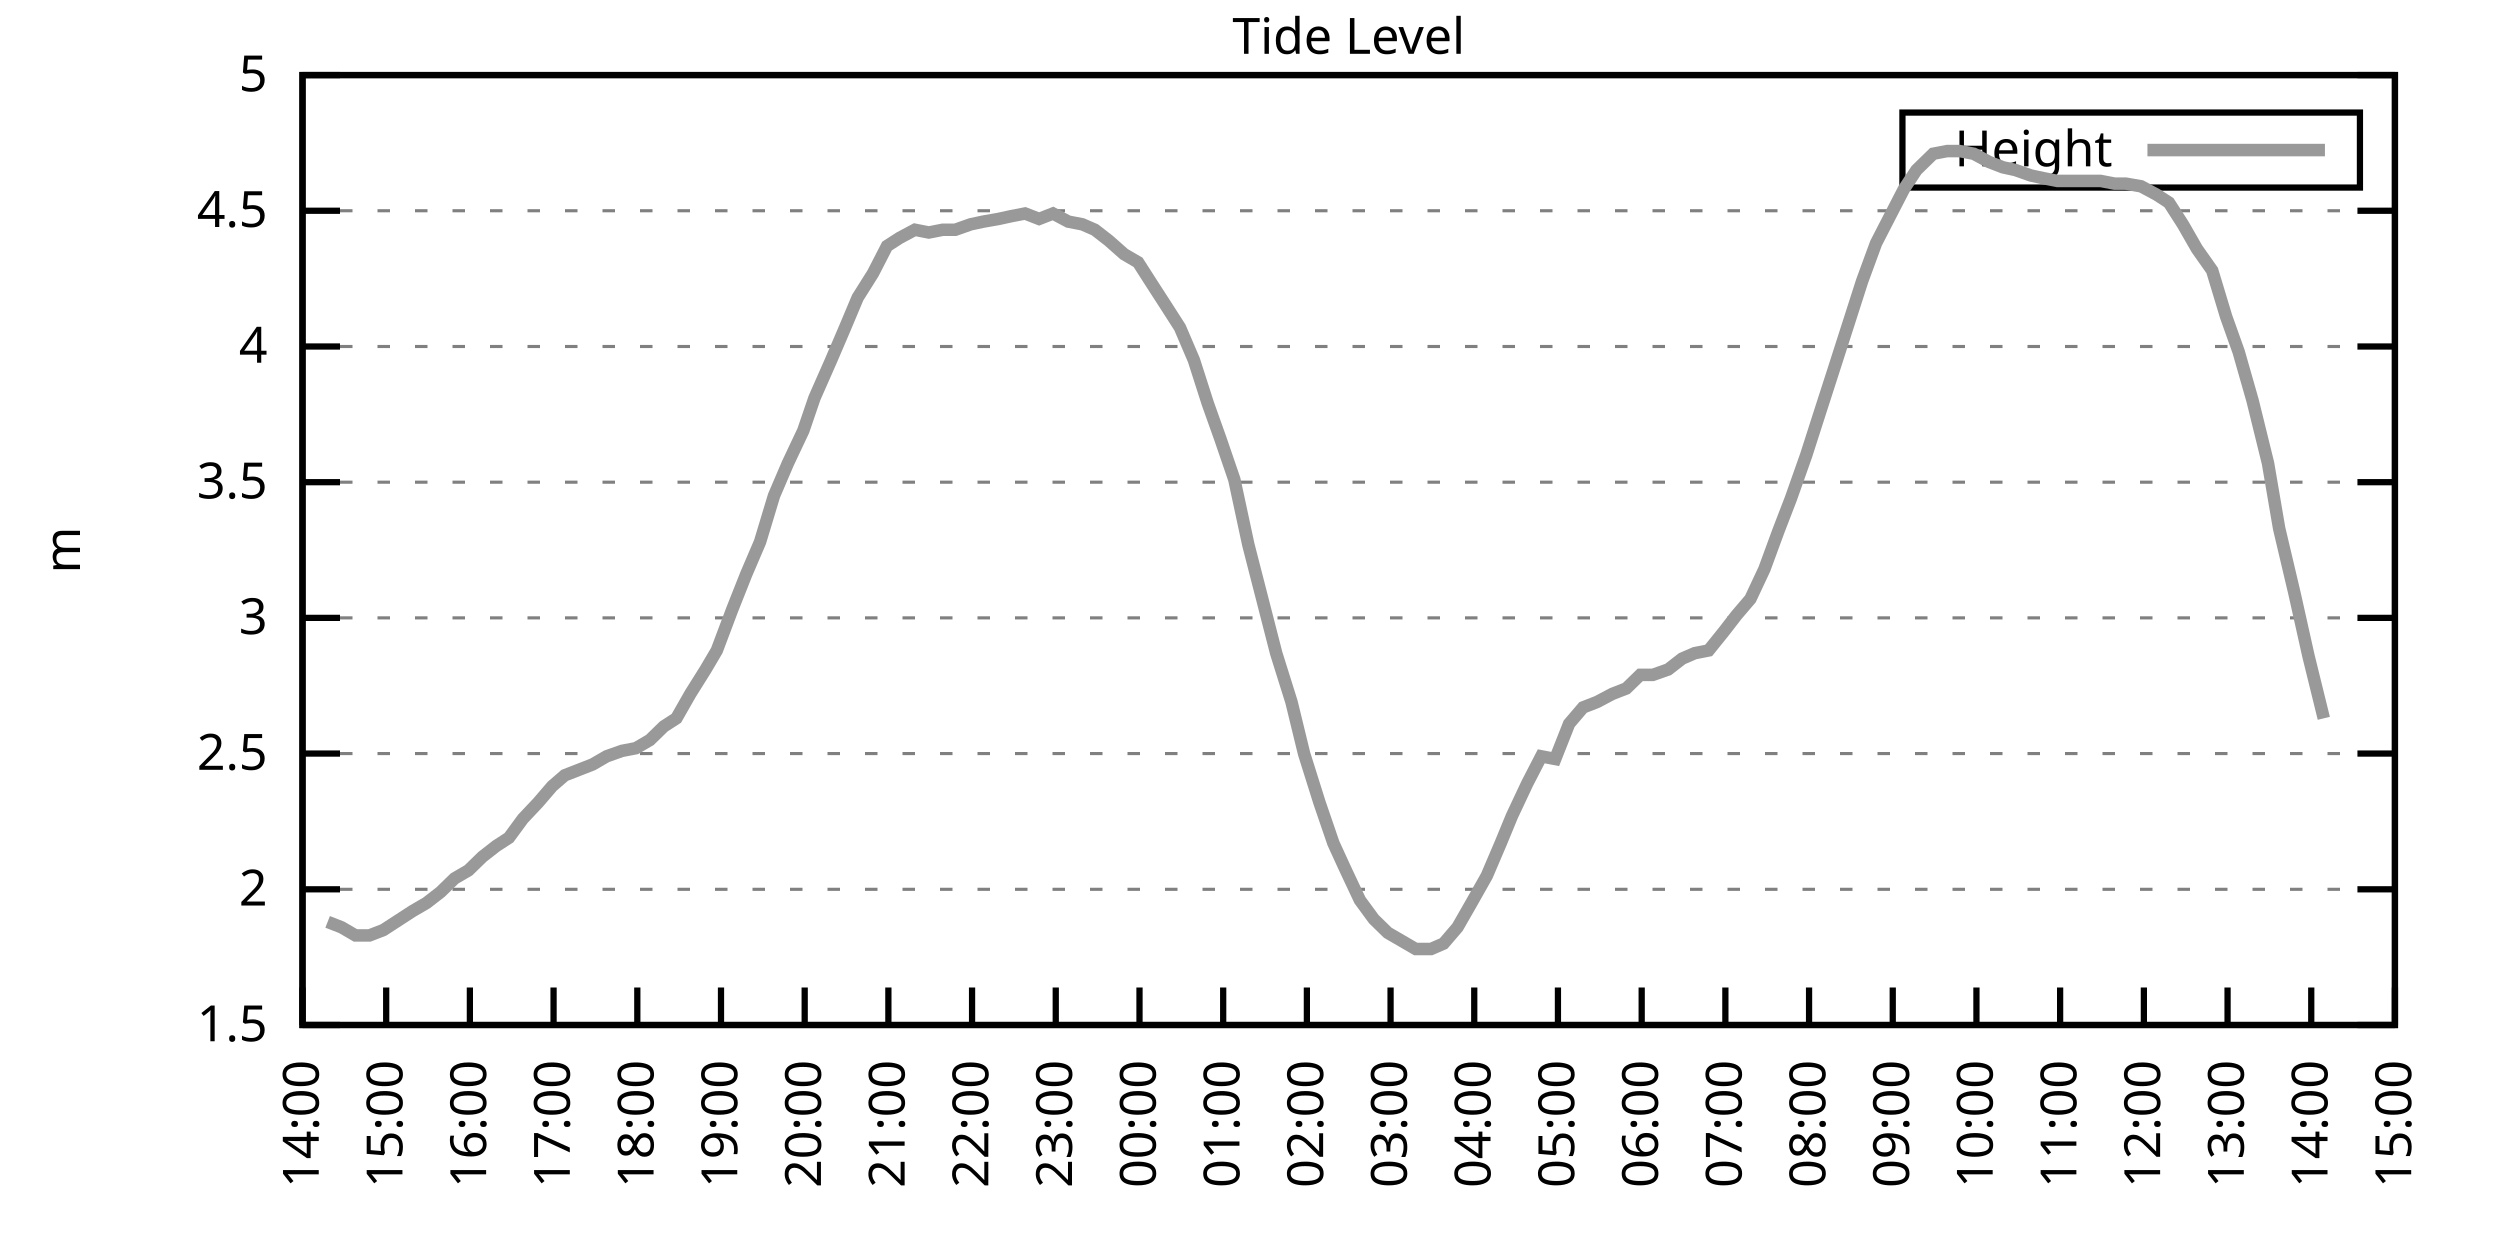
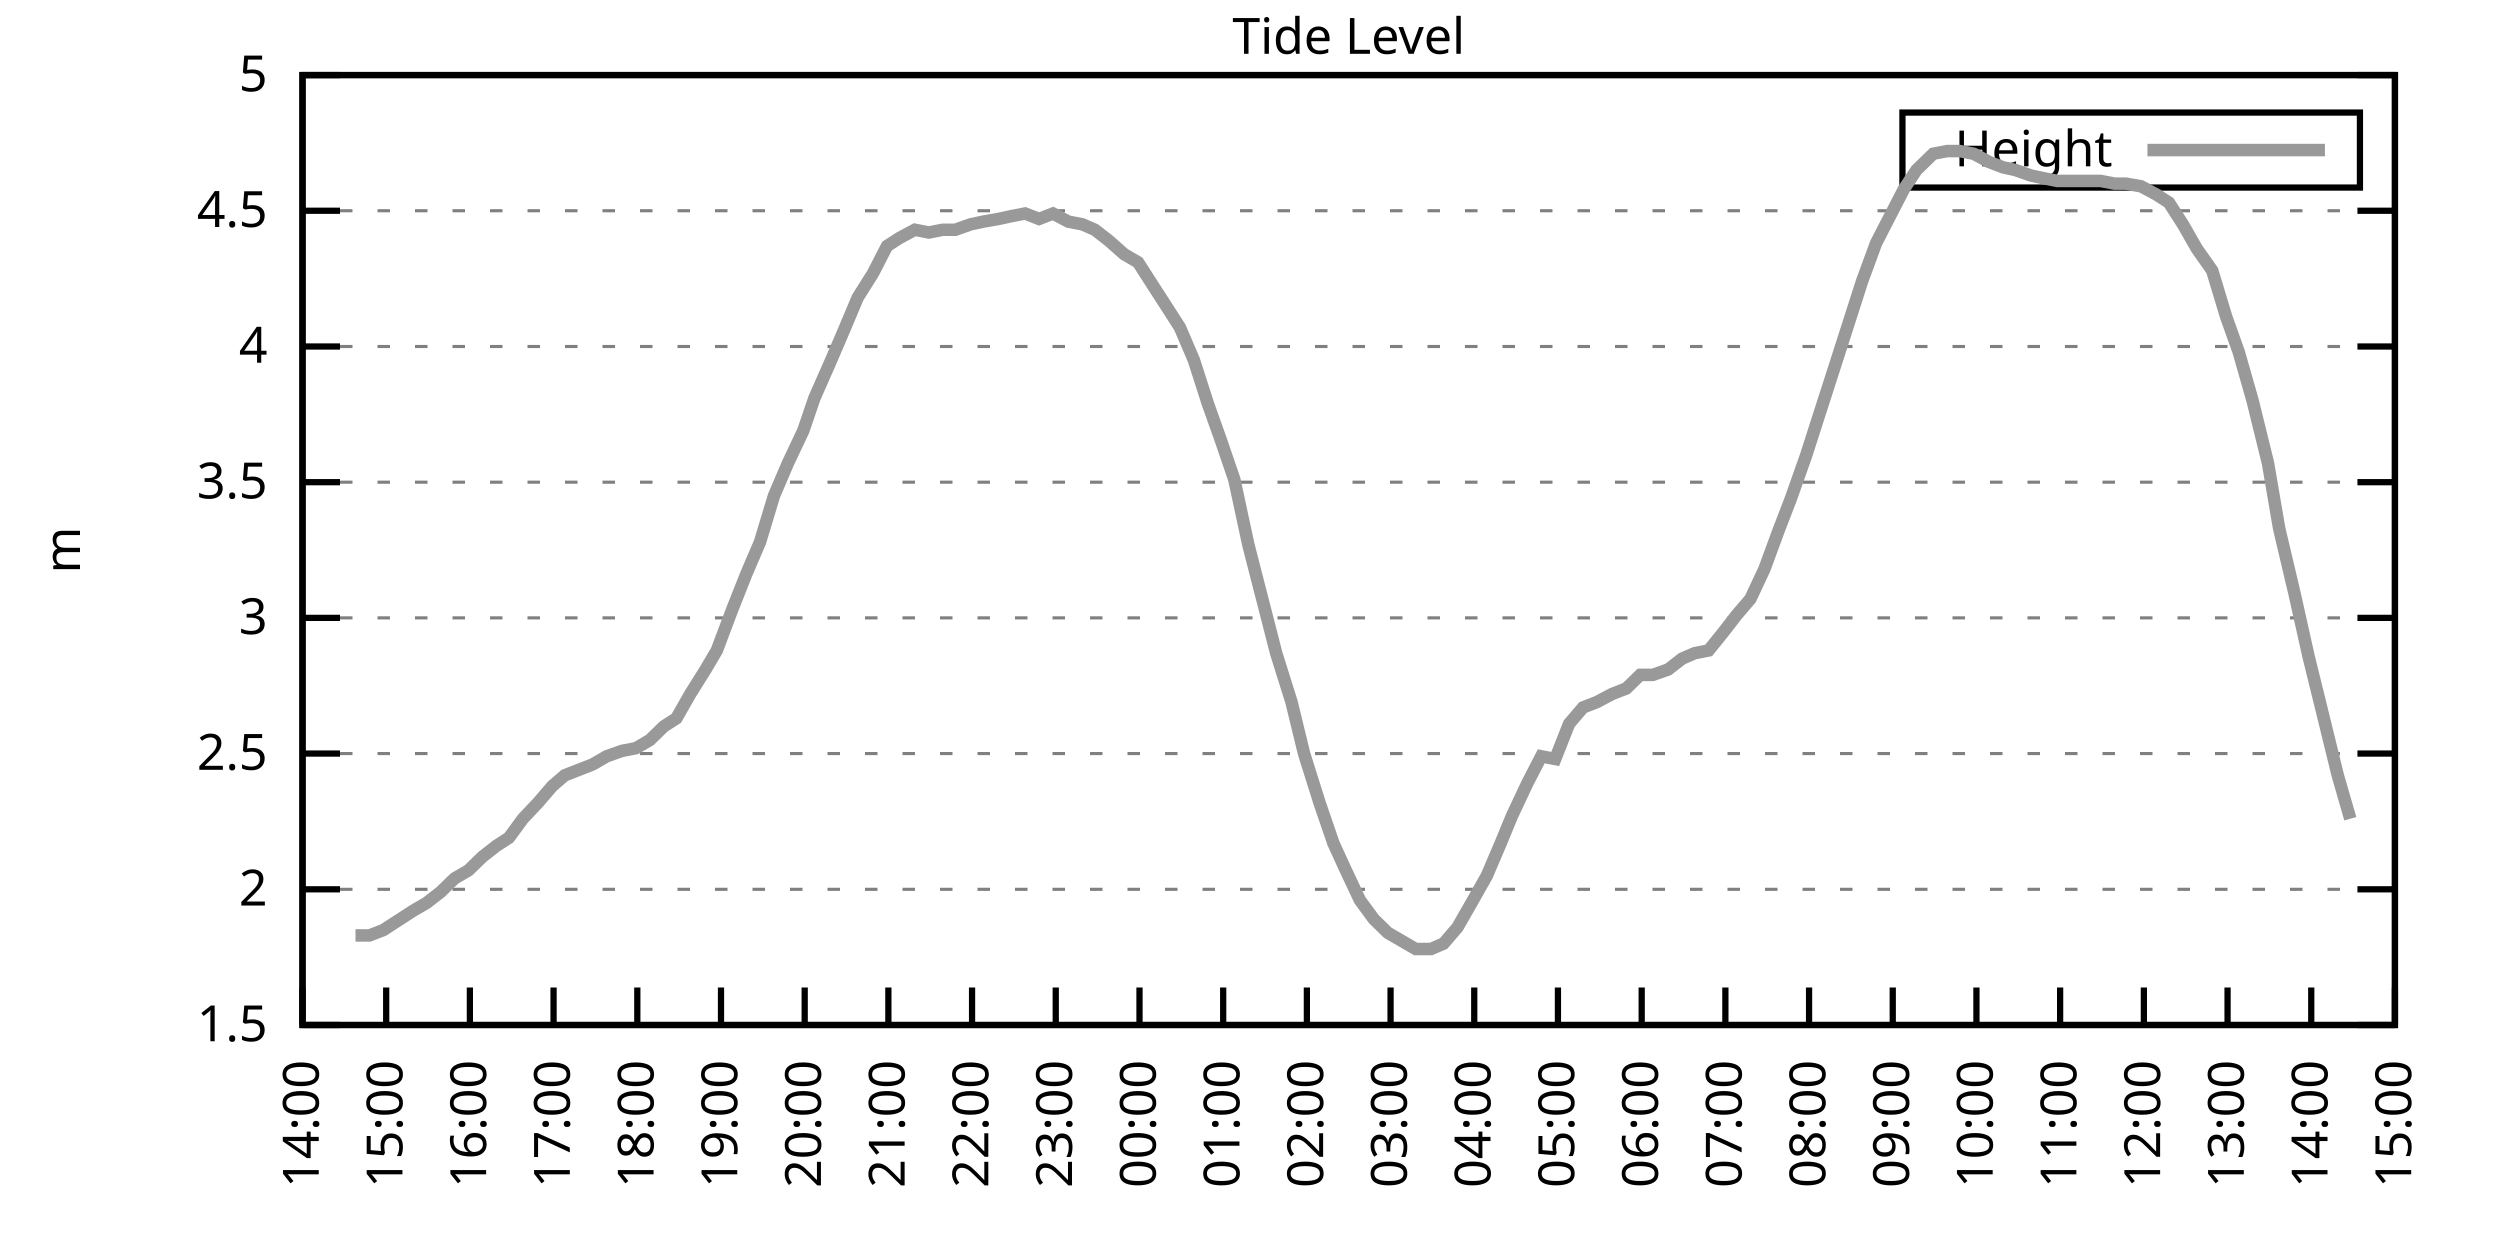
<svg xmlns="http://www.w3.org/2000/svg" xmlns:xlink="http://www.w3.org/1999/xlink" width="400" height="200" viewBox="0 0 400 200">
  <g id="gnuplot_canvas">
    <rect x="0" y="0" width="400" height="200" fill="none" />
    <defs>
      <circle id="gpDot" r="0.5" stroke-width="0.5" stroke="currentColor" />
      <path id="gpPt0" stroke-width="0.333" stroke="currentColor" d="M-1,0 h2 M0,-1 v2" />
      <path id="gpPt1" stroke-width="0.333" stroke="currentColor" d="M-1,-1 L1,1 M1,-1 L-1,1" />
      <path id="gpPt2" stroke-width="0.333" stroke="currentColor" d="M-1,0 L1,0 M0,-1 L0,1 M-1,-1 L1,1 M-1,1 L1,-1" />
      <rect id="gpPt3" stroke-width="0.333" stroke="currentColor" x="-1" y="-1" width="2" height="2" />
      <rect id="gpPt4" stroke-width="0.333" stroke="currentColor" fill="currentColor" x="-1" y="-1" width="2" height="2" />
      <circle id="gpPt5" stroke-width="0.333" stroke="currentColor" cx="0" cy="0" r="1" />
      <use xlink:href="#gpPt5" id="gpPt6" fill="currentColor" stroke="none" />
      <path id="gpPt7" stroke-width="0.333" stroke="currentColor" d="M0,-1.33 L-1.33,0.67 L1.33,0.67 z" />
      <use xlink:href="#gpPt7" id="gpPt8" fill="currentColor" stroke="none" />
      <use xlink:href="#gpPt7" id="gpPt9" stroke="currentColor" transform="rotate(180)" />
      <use xlink:href="#gpPt9" id="gpPt10" fill="currentColor" stroke="none" />
      <use xlink:href="#gpPt3" id="gpPt11" stroke="currentColor" transform="rotate(45)" />
      <use xlink:href="#gpPt11" id="gpPt12" fill="currentColor" stroke="none" />
      <path id="gpPt13" stroke-width="0.333" stroke="currentColor" d="M0,1.330 L1.265,0.411 L0.782,-1.067 L-0.782,-1.076 L-1.265,0.411 z" />
      <use xlink:href="#gpPt13" id="gpPt14" fill="currentColor" stroke="none" />
      <filter id="textbox" filterUnits="objectBoundingBox" x="0" y="0" height="1" width="1">
        <feFlood flood-color="white" flood-opacity="1" result="bgnd" />
        <feComposite in="SourceGraphic" in2="bgnd" operator="atop" />
      </filter>
      <filter id="greybox" filterUnits="objectBoundingBox" x="0" y="0" height="1" width="1">
        <feFlood flood-color="lightgrey" flood-opacity="1" result="grey" />
        <feComposite in="SourceGraphic" in2="grey" operator="atop" />
      </filter>
    </defs>
    <g fill="none" color="white" stroke="currentColor" stroke-width="1.00" stroke-linecap="butt" stroke-linejoin="miter">
</g>
    <g fill="none" color="black" stroke="currentColor" stroke-width="1.00" stroke-linecap="butt" stroke-linejoin="miter">
      <g stroke="none" shape-rendering="crispEdges">
        <polygon fill="rgb(255, 255, 255)" points="48.40,164.00 383.18,164.00 383.18,12.02 48.40,12.02 " />
      </g>
    </g>
    <g fill="none" color="black" stroke="currentColor" stroke-width="1.00" stroke-linecap="butt" stroke-linejoin="miter">
</g>
    <g fill="none" color="black" stroke="black" stroke-width="0.50" stroke-linecap="butt" stroke-linejoin="miter">
</g>
    <g fill="none" color="gray" stroke="currentColor" stroke-width="0.50" stroke-linecap="butt" stroke-linejoin="miter">
      <path stroke="gray" stroke-dasharray="2,4" class="gridline" d="M48.40,164.00 L383.19,164.00  " />
    </g>
    <g fill="none" color="gray" stroke="gray" stroke-width="1.00" stroke-linecap="butt" stroke-linejoin="miter">
</g>
    <g fill="none" color="black" stroke="currentColor" stroke-width="1.00" stroke-linecap="butt" stroke-linejoin="miter">
      <path stroke="black" d="M48.40,164.00 L54.40,164.00 M383.19,164.00 L377.19,164.00  " />
      <g transform="translate(42.80,166.60)" stroke="none" fill="black" font-family="Sans" font-size="8.00" text-anchor="end">
        <text>
          <tspan font-family="Sans"> 1.5</tspan>
        </text>
      </g>
    </g>
    <g fill="none" color="black" stroke="currentColor" stroke-width="1.00" stroke-linecap="butt" stroke-linejoin="miter">
</g>
    <g fill="none" color="black" stroke="black" stroke-width="0.50" stroke-linecap="butt" stroke-linejoin="miter">
</g>
    <g fill="none" color="gray" stroke="currentColor" stroke-width="0.50" stroke-linecap="butt" stroke-linejoin="miter">
      <path stroke="gray" stroke-dasharray="2,4" class="gridline" d="M48.40,142.29 L383.19,142.29  " />
    </g>
    <g fill="none" color="gray" stroke="gray" stroke-width="1.00" stroke-linecap="butt" stroke-linejoin="miter">
</g>
    <g fill="none" color="black" stroke="currentColor" stroke-width="1.00" stroke-linecap="butt" stroke-linejoin="miter">
      <path stroke="black" d="M48.40,142.29 L54.40,142.29 M383.19,142.29 L377.19,142.29  " />
      <g transform="translate(42.80,144.89)" stroke="none" fill="black" font-family="Sans" font-size="8.00" text-anchor="end">
        <text>
          <tspan font-family="Sans"> 2</tspan>
        </text>
      </g>
    </g>
    <g fill="none" color="black" stroke="currentColor" stroke-width="1.00" stroke-linecap="butt" stroke-linejoin="miter">
</g>
    <g fill="none" color="black" stroke="black" stroke-width="0.50" stroke-linecap="butt" stroke-linejoin="miter">
</g>
    <g fill="none" color="gray" stroke="currentColor" stroke-width="0.50" stroke-linecap="butt" stroke-linejoin="miter">
      <path stroke="gray" stroke-dasharray="2,4" class="gridline" d="M48.40,120.57 L383.19,120.57  " />
    </g>
    <g fill="none" color="gray" stroke="gray" stroke-width="1.00" stroke-linecap="butt" stroke-linejoin="miter">
</g>
    <g fill="none" color="black" stroke="currentColor" stroke-width="1.00" stroke-linecap="butt" stroke-linejoin="miter">
      <path stroke="black" d="M48.40,120.57 L54.40,120.57 M383.19,120.57 L377.19,120.57  " />
      <g transform="translate(42.80,123.17)" stroke="none" fill="black" font-family="Sans" font-size="8.00" text-anchor="end">
        <text>
          <tspan font-family="Sans"> 2.5</tspan>
        </text>
      </g>
    </g>
    <g fill="none" color="black" stroke="currentColor" stroke-width="1.00" stroke-linecap="butt" stroke-linejoin="miter">
</g>
    <g fill="none" color="black" stroke="black" stroke-width="0.50" stroke-linecap="butt" stroke-linejoin="miter">
</g>
    <g fill="none" color="gray" stroke="currentColor" stroke-width="0.50" stroke-linecap="butt" stroke-linejoin="miter">
      <path stroke="gray" stroke-dasharray="2,4" class="gridline" d="M48.40,98.86 L383.19,98.86  " />
    </g>
    <g fill="none" color="gray" stroke="gray" stroke-width="1.00" stroke-linecap="butt" stroke-linejoin="miter">
</g>
    <g fill="none" color="black" stroke="currentColor" stroke-width="1.00" stroke-linecap="butt" stroke-linejoin="miter">
      <path stroke="black" d="M48.40,98.86 L54.40,98.86 M383.19,98.86 L377.19,98.86  " />
      <g transform="translate(42.80,101.46)" stroke="none" fill="black" font-family="Sans" font-size="8.00" text-anchor="end">
        <text>
          <tspan font-family="Sans"> 3</tspan>
        </text>
      </g>
    </g>
    <g fill="none" color="black" stroke="currentColor" stroke-width="1.00" stroke-linecap="butt" stroke-linejoin="miter">
</g>
    <g fill="none" color="black" stroke="black" stroke-width="0.50" stroke-linecap="butt" stroke-linejoin="miter">
</g>
    <g fill="none" color="gray" stroke="currentColor" stroke-width="0.50" stroke-linecap="butt" stroke-linejoin="miter">
      <path stroke="gray" stroke-dasharray="2,4" class="gridline" d="M48.40,77.15 L383.19,77.15  " />
    </g>
    <g fill="none" color="gray" stroke="gray" stroke-width="1.00" stroke-linecap="butt" stroke-linejoin="miter">
</g>
    <g fill="none" color="black" stroke="currentColor" stroke-width="1.00" stroke-linecap="butt" stroke-linejoin="miter">
      <path stroke="black" d="M48.40,77.15 L54.40,77.15 M383.19,77.15 L377.19,77.15  " />
      <g transform="translate(42.80,79.75)" stroke="none" fill="black" font-family="Sans" font-size="8.00" text-anchor="end">
        <text>
          <tspan font-family="Sans"> 3.5</tspan>
        </text>
      </g>
    </g>
    <g fill="none" color="black" stroke="currentColor" stroke-width="1.00" stroke-linecap="butt" stroke-linejoin="miter">
</g>
    <g fill="none" color="black" stroke="black" stroke-width="0.50" stroke-linecap="butt" stroke-linejoin="miter">
</g>
    <g fill="none" color="gray" stroke="currentColor" stroke-width="0.50" stroke-linecap="butt" stroke-linejoin="miter">
      <path stroke="gray" stroke-dasharray="2,4" class="gridline" d="M48.40,55.44 L383.19,55.44  " />
    </g>
    <g fill="none" color="gray" stroke="gray" stroke-width="1.00" stroke-linecap="butt" stroke-linejoin="miter">
</g>
    <g fill="none" color="black" stroke="currentColor" stroke-width="1.00" stroke-linecap="butt" stroke-linejoin="miter">
      <path stroke="black" d="M48.40,55.44 L54.40,55.44 M383.19,55.44 L377.19,55.44  " />
      <g transform="translate(42.80,58.04)" stroke="none" fill="black" font-family="Sans" font-size="8.00" text-anchor="end">
        <text>
          <tspan font-family="Sans"> 4</tspan>
        </text>
      </g>
    </g>
    <g fill="none" color="black" stroke="currentColor" stroke-width="1.00" stroke-linecap="butt" stroke-linejoin="miter">
</g>
    <g fill="none" color="black" stroke="black" stroke-width="0.50" stroke-linecap="butt" stroke-linejoin="miter">
</g>
    <g fill="none" color="gray" stroke="currentColor" stroke-width="0.50" stroke-linecap="butt" stroke-linejoin="miter">
      <path stroke="gray" stroke-dasharray="2,4" class="gridline" d="M48.40,33.72 L383.19,33.72  " />
    </g>
    <g fill="none" color="gray" stroke="gray" stroke-width="1.00" stroke-linecap="butt" stroke-linejoin="miter">
</g>
    <g fill="none" color="black" stroke="currentColor" stroke-width="1.00" stroke-linecap="butt" stroke-linejoin="miter">
      <path stroke="black" d="M48.40,33.72 L54.40,33.72 M383.19,33.72 L377.19,33.72  " />
      <g transform="translate(42.80,36.32)" stroke="none" fill="black" font-family="Sans" font-size="8.00" text-anchor="end">
        <text>
          <tspan font-family="Sans"> 4.5</tspan>
        </text>
      </g>
    </g>
    <g fill="none" color="black" stroke="currentColor" stroke-width="1.00" stroke-linecap="butt" stroke-linejoin="miter">
</g>
    <g fill="none" color="black" stroke="black" stroke-width="0.50" stroke-linecap="butt" stroke-linejoin="miter">
</g>
    <g fill="none" color="gray" stroke="currentColor" stroke-width="0.50" stroke-linecap="butt" stroke-linejoin="miter">
      <path stroke="gray" stroke-dasharray="2,4" class="gridline" d="M48.40,12.01 L383.19,12.01  " />
    </g>
    <g fill="none" color="gray" stroke="gray" stroke-width="1.00" stroke-linecap="butt" stroke-linejoin="miter">
</g>
    <g fill="none" color="black" stroke="currentColor" stroke-width="1.00" stroke-linecap="butt" stroke-linejoin="miter">
      <path stroke="black" d="M48.40,12.01 L54.40,12.01 M383.19,12.01 L377.19,12.01  " />
      <g transform="translate(42.80,14.61)" stroke="none" fill="black" font-family="Sans" font-size="8.00" text-anchor="end">
        <text>
          <tspan font-family="Sans"> 5</tspan>
        </text>
      </g>
    </g>
    <g fill="none" color="black" stroke="currentColor" stroke-width="1.00" stroke-linecap="butt" stroke-linejoin="miter">
      <path stroke="black" d="M48.40,164.00 L48.40,158.00  " />
      <g transform="translate(51.00,169.60) rotate(270.00)" stroke="none" fill="black" font-family="Sans" font-size="8.00" text-anchor="end">
        <text>
          <tspan font-family="Sans">14:00</tspan>
        </text>
      </g>
    </g>
    <g fill="none" color="black" stroke="currentColor" stroke-width="1.00" stroke-linecap="butt" stroke-linejoin="miter">
      <path stroke="black" d="M61.79,164.00 L61.79,158.00  " />
      <g transform="translate(64.39,169.60) rotate(270.00)" stroke="none" fill="black" font-family="Sans" font-size="8.00" text-anchor="end">
        <text>
          <tspan font-family="Sans">15:00</tspan>
        </text>
      </g>
    </g>
    <g fill="none" color="black" stroke="currentColor" stroke-width="1.00" stroke-linecap="butt" stroke-linejoin="miter">
      <path stroke="black" d="M75.18,164.00 L75.18,158.00  " />
      <g transform="translate(77.78,169.60) rotate(270.00)" stroke="none" fill="black" font-family="Sans" font-size="8.00" text-anchor="end">
        <text>
          <tspan font-family="Sans">16:00</tspan>
        </text>
      </g>
    </g>
    <g fill="none" color="black" stroke="currentColor" stroke-width="1.00" stroke-linecap="butt" stroke-linejoin="miter">
      <path stroke="black" d="M88.57,164.00 L88.57,158.00  " />
      <g transform="translate(91.17,169.60) rotate(270.00)" stroke="none" fill="black" font-family="Sans" font-size="8.00" text-anchor="end">
        <text>
          <tspan font-family="Sans">17:00</tspan>
        </text>
      </g>
    </g>
    <g fill="none" color="black" stroke="currentColor" stroke-width="1.00" stroke-linecap="butt" stroke-linejoin="miter">
      <path stroke="black" d="M101.97,164.00 L101.97,158.00  " />
      <g transform="translate(104.57,169.60) rotate(270.00)" stroke="none" fill="black" font-family="Sans" font-size="8.00" text-anchor="end">
        <text>
          <tspan font-family="Sans">18:00</tspan>
        </text>
      </g>
    </g>
    <g fill="none" color="black" stroke="currentColor" stroke-width="1.00" stroke-linecap="butt" stroke-linejoin="miter">
      <path stroke="black" d="M115.36,164.00 L115.36,158.00  " />
      <g transform="translate(117.96,169.60) rotate(270.00)" stroke="none" fill="black" font-family="Sans" font-size="8.00" text-anchor="end">
        <text>
          <tspan font-family="Sans">19:00</tspan>
        </text>
      </g>
    </g>
    <g fill="none" color="black" stroke="currentColor" stroke-width="1.00" stroke-linecap="butt" stroke-linejoin="miter">
      <path stroke="black" d="M128.75,164.00 L128.75,158.00  " />
      <g transform="translate(131.35,169.60) rotate(270.00)" stroke="none" fill="black" font-family="Sans" font-size="8.00" text-anchor="end">
        <text>
          <tspan font-family="Sans">20:00</tspan>
        </text>
      </g>
    </g>
    <g fill="none" color="black" stroke="currentColor" stroke-width="1.00" stroke-linecap="butt" stroke-linejoin="miter">
      <path stroke="black" d="M142.14,164.00 L142.14,158.00  " />
      <g transform="translate(144.74,169.60) rotate(270.00)" stroke="none" fill="black" font-family="Sans" font-size="8.00" text-anchor="end">
        <text>
          <tspan font-family="Sans">21:00</tspan>
        </text>
      </g>
    </g>
    <g fill="none" color="black" stroke="currentColor" stroke-width="1.00" stroke-linecap="butt" stroke-linejoin="miter">
      <path stroke="black" d="M155.53,164.00 L155.53,158.00  " />
      <g transform="translate(158.13,169.60) rotate(270.00)" stroke="none" fill="black" font-family="Sans" font-size="8.00" text-anchor="end">
        <text>
          <tspan font-family="Sans">22:00</tspan>
        </text>
      </g>
    </g>
    <g fill="none" color="black" stroke="currentColor" stroke-width="1.00" stroke-linecap="butt" stroke-linejoin="miter">
      <path stroke="black" d="M168.92,164.00 L168.92,158.00  " />
      <g transform="translate(171.52,169.60) rotate(270.00)" stroke="none" fill="black" font-family="Sans" font-size="8.00" text-anchor="end">
        <text>
          <tspan font-family="Sans">23:00</tspan>
        </text>
      </g>
    </g>
    <g fill="none" color="black" stroke="currentColor" stroke-width="1.00" stroke-linecap="butt" stroke-linejoin="miter">
      <path stroke="black" d="M182.32,164.00 L182.32,158.00  " />
      <g transform="translate(184.92,169.60) rotate(270.00)" stroke="none" fill="black" font-family="Sans" font-size="8.00" text-anchor="end">
        <text>
          <tspan font-family="Sans">00:00</tspan>
        </text>
      </g>
    </g>
    <g fill="none" color="black" stroke="currentColor" stroke-width="1.00" stroke-linecap="butt" stroke-linejoin="miter">
      <path stroke="black" d="M195.71,164.00 L195.71,158.00  " />
      <g transform="translate(198.31,169.60) rotate(270.00)" stroke="none" fill="black" font-family="Sans" font-size="8.00" text-anchor="end">
        <text>
          <tspan font-family="Sans">01:00</tspan>
        </text>
      </g>
    </g>
    <g fill="none" color="black" stroke="currentColor" stroke-width="1.00" stroke-linecap="butt" stroke-linejoin="miter">
      <path stroke="black" d="M209.10,164.00 L209.10,158.00  " />
      <g transform="translate(211.70,169.60) rotate(270.00)" stroke="none" fill="black" font-family="Sans" font-size="8.00" text-anchor="end">
        <text>
          <tspan font-family="Sans">02:00</tspan>
        </text>
      </g>
    </g>
    <g fill="none" color="black" stroke="currentColor" stroke-width="1.00" stroke-linecap="butt" stroke-linejoin="miter">
      <path stroke="black" d="M222.49,164.00 L222.49,158.00  " />
      <g transform="translate(225.09,169.60) rotate(270.00)" stroke="none" fill="black" font-family="Sans" font-size="8.00" text-anchor="end">
        <text>
          <tspan font-family="Sans">03:00</tspan>
        </text>
      </g>
    </g>
    <g fill="none" color="black" stroke="currentColor" stroke-width="1.00" stroke-linecap="butt" stroke-linejoin="miter">
      <path stroke="black" d="M235.88,164.00 L235.88,158.00  " />
      <g transform="translate(238.48,169.60) rotate(270.00)" stroke="none" fill="black" font-family="Sans" font-size="8.00" text-anchor="end">
        <text>
          <tspan font-family="Sans">04:00</tspan>
        </text>
      </g>
    </g>
    <g fill="none" color="black" stroke="currentColor" stroke-width="1.00" stroke-linecap="butt" stroke-linejoin="miter">
      <path stroke="black" d="M249.27,164.00 L249.27,158.00  " />
      <g transform="translate(251.87,169.60) rotate(270.00)" stroke="none" fill="black" font-family="Sans" font-size="8.00" text-anchor="end">
        <text>
          <tspan font-family="Sans">05:00</tspan>
        </text>
      </g>
    </g>
    <g fill="none" color="black" stroke="currentColor" stroke-width="1.00" stroke-linecap="butt" stroke-linejoin="miter">
      <path stroke="black" d="M262.67,164.00 L262.67,158.00  " />
      <g transform="translate(265.27,169.60) rotate(270.00)" stroke="none" fill="black" font-family="Sans" font-size="8.00" text-anchor="end">
        <text>
          <tspan font-family="Sans">06:00</tspan>
        </text>
      </g>
    </g>
    <g fill="none" color="black" stroke="currentColor" stroke-width="1.00" stroke-linecap="butt" stroke-linejoin="miter">
      <path stroke="black" d="M276.06,164.00 L276.06,158.00  " />
      <g transform="translate(278.66,169.60) rotate(270.00)" stroke="none" fill="black" font-family="Sans" font-size="8.00" text-anchor="end">
        <text>
          <tspan font-family="Sans">07:00</tspan>
        </text>
      </g>
    </g>
    <g fill="none" color="black" stroke="currentColor" stroke-width="1.00" stroke-linecap="butt" stroke-linejoin="miter">
      <path stroke="black" d="M289.45,164.00 L289.45,158.00  " />
      <g transform="translate(292.05,169.60) rotate(270.00)" stroke="none" fill="black" font-family="Sans" font-size="8.00" text-anchor="end">
        <text>
          <tspan font-family="Sans">08:00</tspan>
        </text>
      </g>
    </g>
    <g fill="none" color="black" stroke="currentColor" stroke-width="1.00" stroke-linecap="butt" stroke-linejoin="miter">
      <path stroke="black" d="M302.84,164.00 L302.84,158.00  " />
      <g transform="translate(305.44,169.60) rotate(270.00)" stroke="none" fill="black" font-family="Sans" font-size="8.00" text-anchor="end">
        <text>
          <tspan font-family="Sans">09:00</tspan>
        </text>
      </g>
    </g>
    <g fill="none" color="black" stroke="currentColor" stroke-width="1.00" stroke-linecap="butt" stroke-linejoin="miter">
      <path stroke="black" d="M316.23,164.00 L316.23,158.00  " />
      <g transform="translate(318.83,169.60) rotate(270.00)" stroke="none" fill="black" font-family="Sans" font-size="8.00" text-anchor="end">
        <text>
          <tspan font-family="Sans">10:00</tspan>
        </text>
      </g>
    </g>
    <g fill="none" color="black" stroke="currentColor" stroke-width="1.00" stroke-linecap="butt" stroke-linejoin="miter">
      <path stroke="black" d="M329.62,164.00 L329.62,158.00  " />
      <g transform="translate(332.22,169.60) rotate(270.00)" stroke="none" fill="black" font-family="Sans" font-size="8.00" text-anchor="end">
        <text>
          <tspan font-family="Sans">11:00</tspan>
        </text>
      </g>
    </g>
    <g fill="none" color="black" stroke="currentColor" stroke-width="1.00" stroke-linecap="butt" stroke-linejoin="miter">
      <path stroke="black" d="M343.02,164.00 L343.02,158.00  " />
      <g transform="translate(345.62,169.60) rotate(270.00)" stroke="none" fill="black" font-family="Sans" font-size="8.00" text-anchor="end">
        <text>
          <tspan font-family="Sans">12:00</tspan>
        </text>
      </g>
    </g>
    <g fill="none" color="black" stroke="currentColor" stroke-width="1.00" stroke-linecap="butt" stroke-linejoin="miter">
      <path stroke="black" d="M356.41,164.00 L356.41,158.00  " />
      <g transform="translate(359.01,169.60) rotate(270.00)" stroke="none" fill="black" font-family="Sans" font-size="8.00" text-anchor="end">
        <text>
          <tspan font-family="Sans">13:00</tspan>
        </text>
      </g>
    </g>
    <g fill="none" color="black" stroke="currentColor" stroke-width="1.00" stroke-linecap="butt" stroke-linejoin="miter">
      <path stroke="black" d="M369.80,164.00 L369.80,158.00  " />
      <g transform="translate(372.40,169.60) rotate(270.00)" stroke="none" fill="black" font-family="Sans" font-size="8.00" text-anchor="end">
        <text>
          <tspan font-family="Sans">14:00</tspan>
        </text>
      </g>
    </g>
    <g fill="none" color="black" stroke="currentColor" stroke-width="1.00" stroke-linecap="butt" stroke-linejoin="miter">
      <path stroke="black" d="M383.19,164.00 L383.19,158.00  " />
      <g transform="translate(385.79,169.60) rotate(270.00)" stroke="none" fill="black" font-family="Sans" font-size="8.00" text-anchor="end">
        <text>
          <tspan font-family="Sans">15:00</tspan>
        </text>
      </g>
    </g>
    <g fill="none" color="black" stroke="currentColor" stroke-width="1.00" stroke-linecap="butt" stroke-linejoin="miter">
</g>
    <g fill="none" color="black" stroke="currentColor" stroke-width="1.00" stroke-linecap="butt" stroke-linejoin="miter">
      <path stroke="black" d="M48.40,12.01 L48.40,164.00 L383.19,164.00 L383.19,12.01 L48.40,12.01 Z  " />
    </g>
    <g fill="none" color="black" stroke="currentColor" stroke-width="1.00" stroke-linecap="butt" stroke-linejoin="miter">
</g>
    <g fill="none" color="black" stroke="currentColor" stroke-width="1.00" stroke-linecap="butt" stroke-linejoin="miter">
      <path stroke="black" d="M304.39,30.01 L304.39,18.01 L377.59,18.01 L377.59,30.01 L304.39,30.01 Z  " />
    </g>
    <g id="Tide_level_plot_1">
      <g fill="none" color="white" stroke="black" stroke-width="2.00" stroke-linecap="butt" stroke-linejoin="miter">
</g>
      <g fill="none" color="black" stroke="currentColor" stroke-width="2.00" stroke-linecap="butt" stroke-linejoin="miter">
        <g transform="translate(337.99,26.61)" stroke="none" fill="black" font-family="Sans" font-size="8.00" text-anchor="end">
          <text>
            <tspan font-family="Sans">Height</tspan>
          </text>
        </g>
      </g>
      <g fill="none" color="black" stroke="currentColor" stroke-width="2.00" stroke-linecap="butt" stroke-linejoin="miter">
-         <path stroke="rgb(153, 153, 153)" d="M343.59,24.01 L371.99,24.01 M52.42,147.50 L54.65,148.37 L56.88,149.67 L59.11,149.67 L61.35,148.80 L63.35,147.50   L66.03,145.76 L68.26,144.46 L70.50,142.72 L72.73,140.55 L74.96,139.25 L77.19,137.08 L79.42,135.34 L81.43,134.04   L83.66,131.00 L86.12,128.39 L88.35,125.79 L90.36,124.05 L92.59,123.18 L94.82,122.31 L97.06,121.01 L99.51,120.14   L101.74,119.71 L103.98,118.40 L106.21,116.23 L108.22,114.93 L110.45,111.02 L112.90,107.11 L114.69,104.07 L117.14,97.56   L119.38,91.91 L121.61,86.70 L123.84,79.32 L126.07,74.11 L128.53,68.90 L130.31,63.69 L132.99,57.61 L135.22,52.40   L137.23,47.62 L139.69,43.71 L141.92,39.37 L143.93,38.07 L146.38,36.76 L148.61,37.20 L150.85,36.76 L152.85,36.76   L155.31,35.89 L157.32,35.46 L159.77,35.03 L161.78,34.59 L164.01,34.16 L166.25,35.03 L168.48,34.16 L170.93,35.46   L173.17,35.89 L175.17,36.76 L177.41,38.50 L179.86,40.67 L182.09,41.97 L184.32,45.45 L186.56,48.92 L188.79,52.40   L191.02,57.61 L193.25,64.56 L195.26,70.20 L197.49,76.71 L199.73,87.14 L201.96,95.82 L204.19,104.51 L206.64,112.32   L208.65,120.57 L211.11,128.39 L213.34,134.90 L215.13,138.81 L217.58,144.02 L219.81,147.06 L222.04,149.24 L224.28,150.54   L226.51,151.84 L228.96,151.84 L230.97,150.97 L233.20,148.37 L235.44,144.46 L237.89,140.12 L240.12,134.90 L241.91,130.56   L244.36,125.35 L246.60,121.01 L248.83,121.44 L251.06,115.80 L253.29,113.19 L255.52,112.32 L257.98,111.02 L260.21,110.15   L262.44,107.98 L264.45,107.98 L266.91,107.11 L269.14,105.38 L271.15,104.51 L273.38,104.07 L275.83,101.03 L277.84,98.43   L280.07,95.82 L282.31,91.04 L284.54,84.97 L286.55,79.75 L289.00,72.81 L291.23,65.86 L293.47,58.91 L295.70,51.96   L297.93,45.01 L300.16,38.93 L302.39,34.59 L304.63,30.25 L306.63,27.21 L309.31,24.60 L311.54,24.17 L313.55,24.17   L315.79,24.60 L318.24,25.91 L320.47,26.77 L322.48,27.21 L324.94,28.08 L326.95,28.51 L329.18,28.95 L331.41,28.95   L333.64,28.95 L336.10,28.95 L338.33,29.38 L340.11,29.38 L342.57,29.81 L345.02,31.12 L347.03,32.42 L349.26,35.89   L351.50,39.80 L353.95,43.28 L356.18,50.66 L358.19,56.30 L360.42,64.12 L362.88,74.11 L364.66,84.53 L367.12,94.95   L369.35,104.94 L371.81,114.93  " />
+         <path stroke="rgb(153, 153, 153)" d="M343.59,24.01 L371.99,24.01 M56.88,149.67 L59.11,149.67 L61.35,148.80 L63.35,147.50 L66.03,145.76 L68.26,144.46   L70.50,142.72 L72.73,140.55 L74.96,139.25 L77.19,137.08 L79.42,135.34 L81.43,134.04 L83.66,131.00 L86.12,128.39   L88.35,125.79 L90.36,124.05 L92.59,123.18 L94.82,122.31 L97.06,121.01 L99.51,120.14 L101.74,119.71 L103.98,118.40   L106.21,116.23 L108.22,114.93 L110.45,111.02 L112.90,107.11 L114.69,104.07 L117.14,97.56 L119.38,91.91 L121.61,86.70   L123.84,79.32 L126.07,74.11 L128.53,68.90 L130.31,63.69 L132.99,57.61 L135.22,52.40 L137.23,47.62 L139.69,43.71   L141.92,39.37 L143.93,38.07 L146.38,36.76 L148.61,37.20 L150.85,36.76 L152.85,36.76 L155.31,35.89 L157.32,35.46   L159.77,35.03 L161.78,34.59 L164.01,34.16 L166.25,35.03 L168.48,34.16 L170.93,35.46 L173.17,35.89 L175.17,36.76   L177.41,38.50 L179.86,40.67 L182.09,41.97 L184.32,45.45 L186.56,48.92 L188.79,52.40 L191.02,57.61 L193.25,64.56   L195.26,70.20 L197.49,76.71 L199.73,87.14 L201.96,95.82 L204.19,104.51 L206.64,112.32 L208.65,120.57 L211.11,128.39   L213.34,134.90 L215.13,138.81 L217.58,144.02 L219.81,147.06 L222.04,149.24 L224.28,150.54 L226.51,151.84 L228.96,151.84   L230.97,150.97 L233.20,148.37 L235.44,144.46 L237.89,140.12 L240.12,134.90 L241.91,130.56 L244.36,125.35 L246.60,121.01   L248.83,121.44 L251.06,115.80 L253.29,113.19 L255.52,112.32 L257.98,111.02 L260.21,110.15 L262.44,107.98 L264.45,107.98   L266.91,107.11 L269.14,105.38 L271.15,104.51 L273.38,104.07 L275.83,101.03 L277.84,98.43 L280.07,95.82 L282.31,91.04   L284.54,84.97 L286.55,79.75 L289.00,72.81 L291.23,65.86 L293.47,58.91 L295.70,51.96 L297.93,45.01 L300.16,38.93   L302.39,34.59 L304.63,30.25 L306.63,27.21 L309.31,24.60 L311.54,24.17 L313.55,24.17 L315.79,24.60 L318.24,25.91   L320.47,26.77 L322.48,27.21 L324.94,28.08 L326.95,28.51 L329.18,28.95 L331.41,28.95 L333.64,28.95 L336.10,28.95   L338.33,29.38 L340.11,29.38 L342.57,29.81 L345.02,31.12 L347.03,32.42 L349.26,35.89 L351.50,39.80 L353.95,43.28   L356.18,50.66 L358.19,56.30 L360.42,64.12 L362.88,74.11 L364.66,84.53 L367.12,94.95 L369.35,104.94 L371.81,114.93   L374.04,124.05 L376.05,131.00  " />
      </g>
    </g>
    <g fill="none" color="black" stroke="currentColor" stroke-width="2.00" stroke-linecap="butt" stroke-linejoin="miter">
</g>
    <g fill="none" color="black" stroke="black" stroke-width="1.00" stroke-linecap="butt" stroke-linejoin="miter">
</g>
    <g fill="none" color="black" stroke="currentColor" stroke-width="1.00" stroke-linecap="butt" stroke-linejoin="miter">
      <path stroke="black" d="M48.40,12.01 L48.40,164.00 L383.19,164.00 L383.19,12.01 L48.40,12.01 Z  " />
      <g transform="translate(12.80,88.01) rotate(270.00)" stroke="none" fill="black" font-family="Sans" font-size="8.00" text-anchor="middle">
        <text>
          <tspan font-family="Sans">m</tspan>
        </text>
      </g>
    </g>
    <g fill="none" color="black" stroke="currentColor" stroke-width="1.00" stroke-linecap="butt" stroke-linejoin="miter">
</g>
    <g fill="none" color="black" stroke="currentColor" stroke-width="1.00" stroke-linecap="butt" stroke-linejoin="miter">
      <g transform="translate(215.79,8.61)" stroke="none" fill="black" font-family="Sans" font-size="8.00" text-anchor="middle">
        <text>
          <tspan font-family="Sans">Tide Level</tspan>
        </text>
      </g>
    </g>
    <g fill="none" color="black" stroke="currentColor" stroke-width="1.00" stroke-linecap="butt" stroke-linejoin="miter">
</g>
  </g>
</svg>
